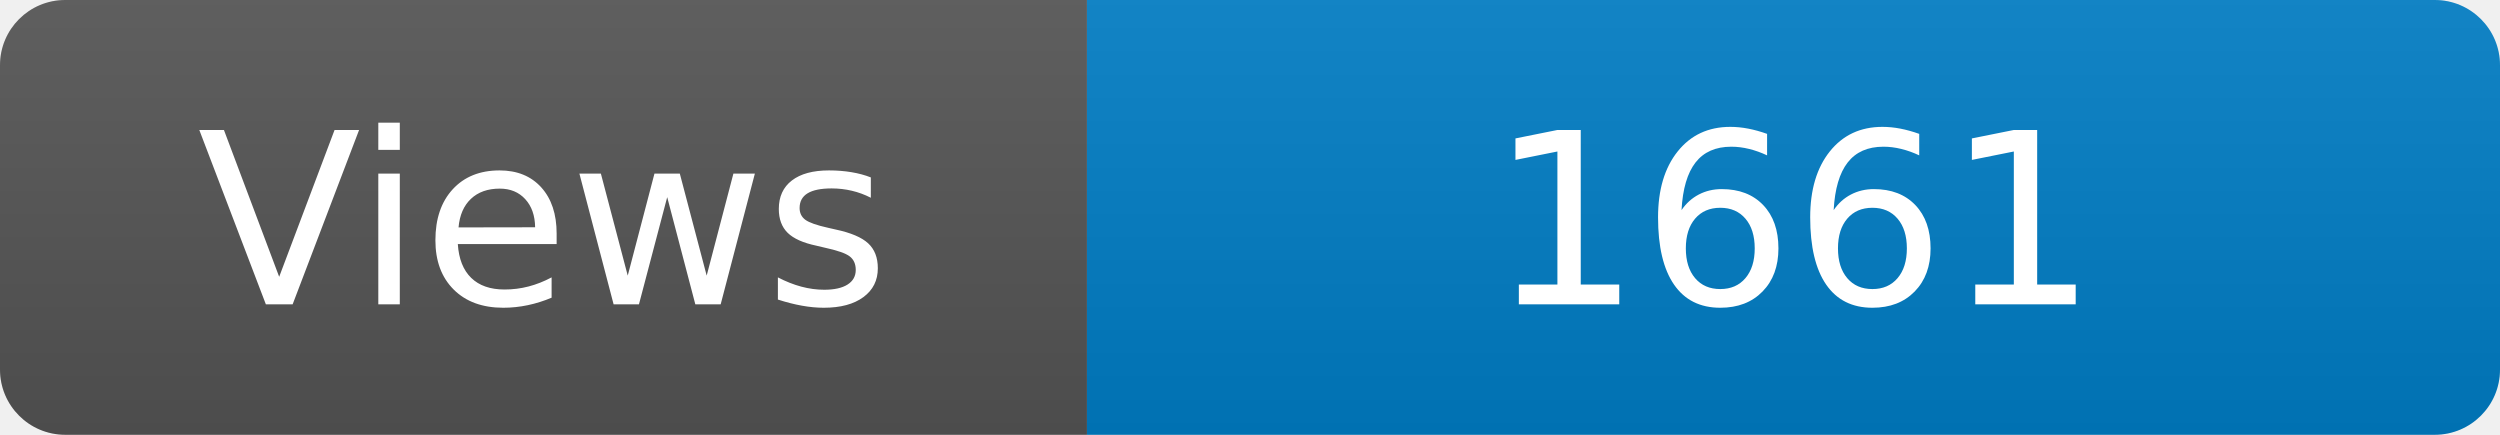
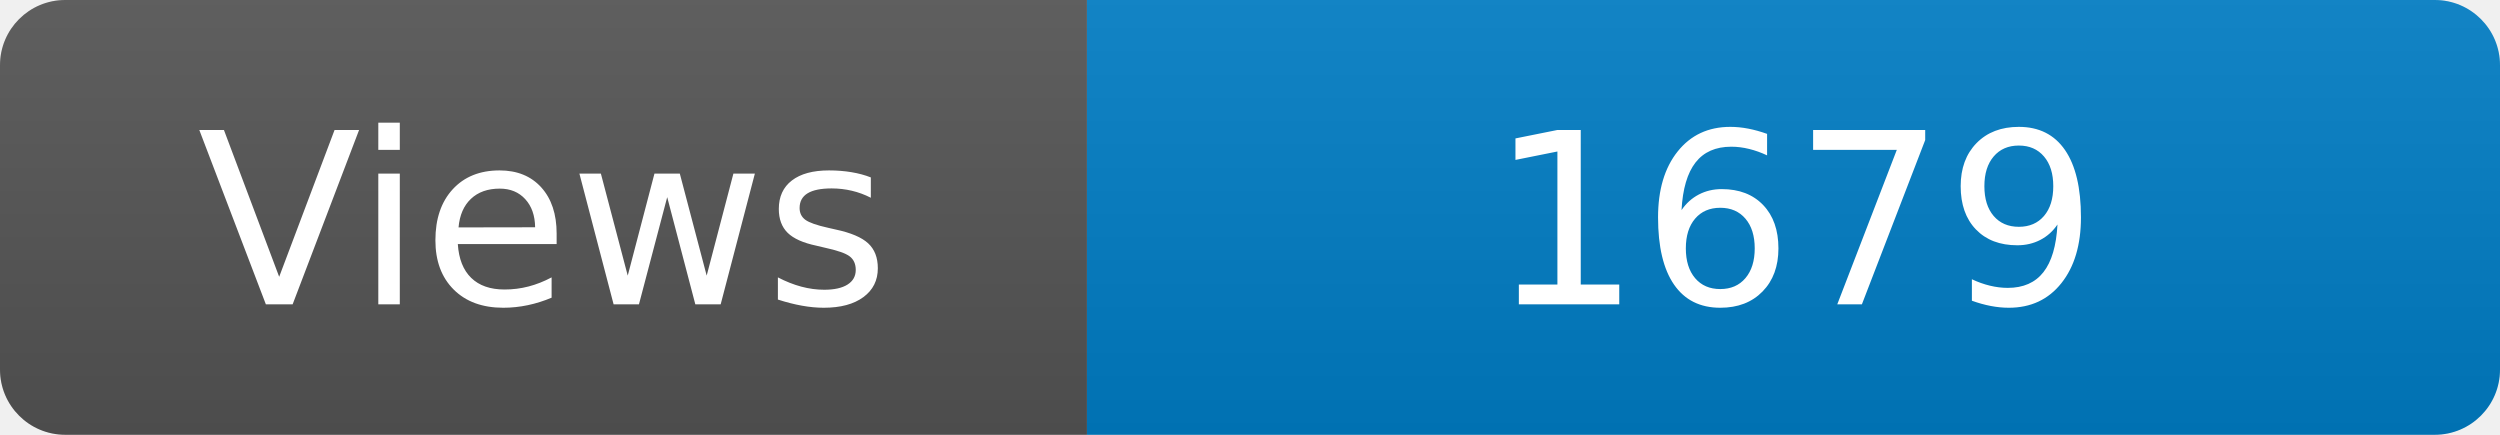
<svg xmlns="http://www.w3.org/2000/svg" width="115" height="20" role="img" aria-label="Maintained?: yes">
  <linearGradient id="s" x2="0" y2="100%">
    <stop offset="0" stop-color="#bbb" stop-opacity=".1" />
    <stop offset="1" stop-opacity=".1" />
  </linearGradient>
  <clipPath id="r">
    <rect width="115" height="20" rx="3" fill="#fff" />
  </clipPath>
  <g clip-path="url(#r)">
    <rect width="50" height="20" fill="#555" />
    <rect x="50" width="160" height="20" fill="#007ec6" />
    <rect width="115" height="20" fill="url(#s)" />
  </g>
  <g fill="#fff" text-anchor="middle" font-family="Verdana,Geneva,DejaVu Sans,sans-serif" font-size="110">
    <text x="250" y="140" transform="scale(.1)" fill="#fff">Views</text>
-     <text x="825" y="140" transform="scale(.1)" fill="#fff">1661</text>
+     <text x="825" y="140" transform="scale(.1)" fill="#fff">1679</text>
  </g>
</svg>
